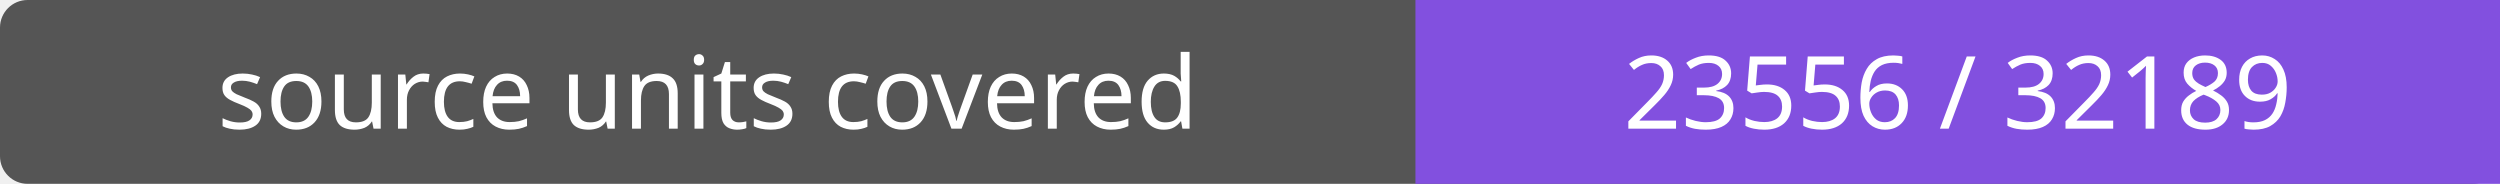
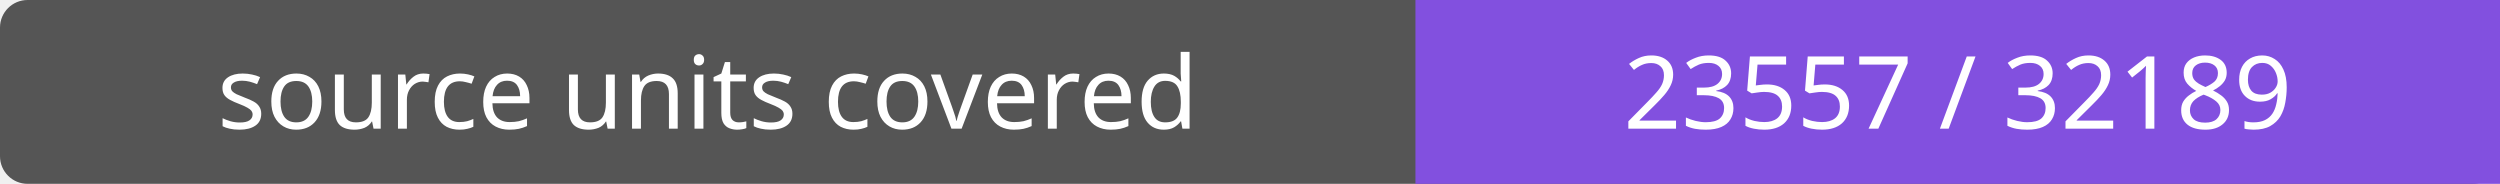
- <svg xmlns="http://www.w3.org/2000/svg" width="272" height="20" role="img" aria-label="source units covered: 23556 / 32189">
+ <svg xmlns="http://www.w3.org/2000/svg" width="272" height="20" role="img" aria-label="source units covered: 23557 / 32189">
  <rect width="272" height="20" rx="3" fill="#555" />
  <path fill="#8250df" d="M154 0h118v20H154z" />
  <g fill="#fff" text-anchor="middle" font-family="Verdana,sans-serif" font-size="11">
    <text x="77.0" y="14">source units covered</text>
-     <text x="213.0" y="14">23556 / 32189</text>
+     <text x="213.0" y="14">23557 / 32189</text>
  </g>
</svg>
